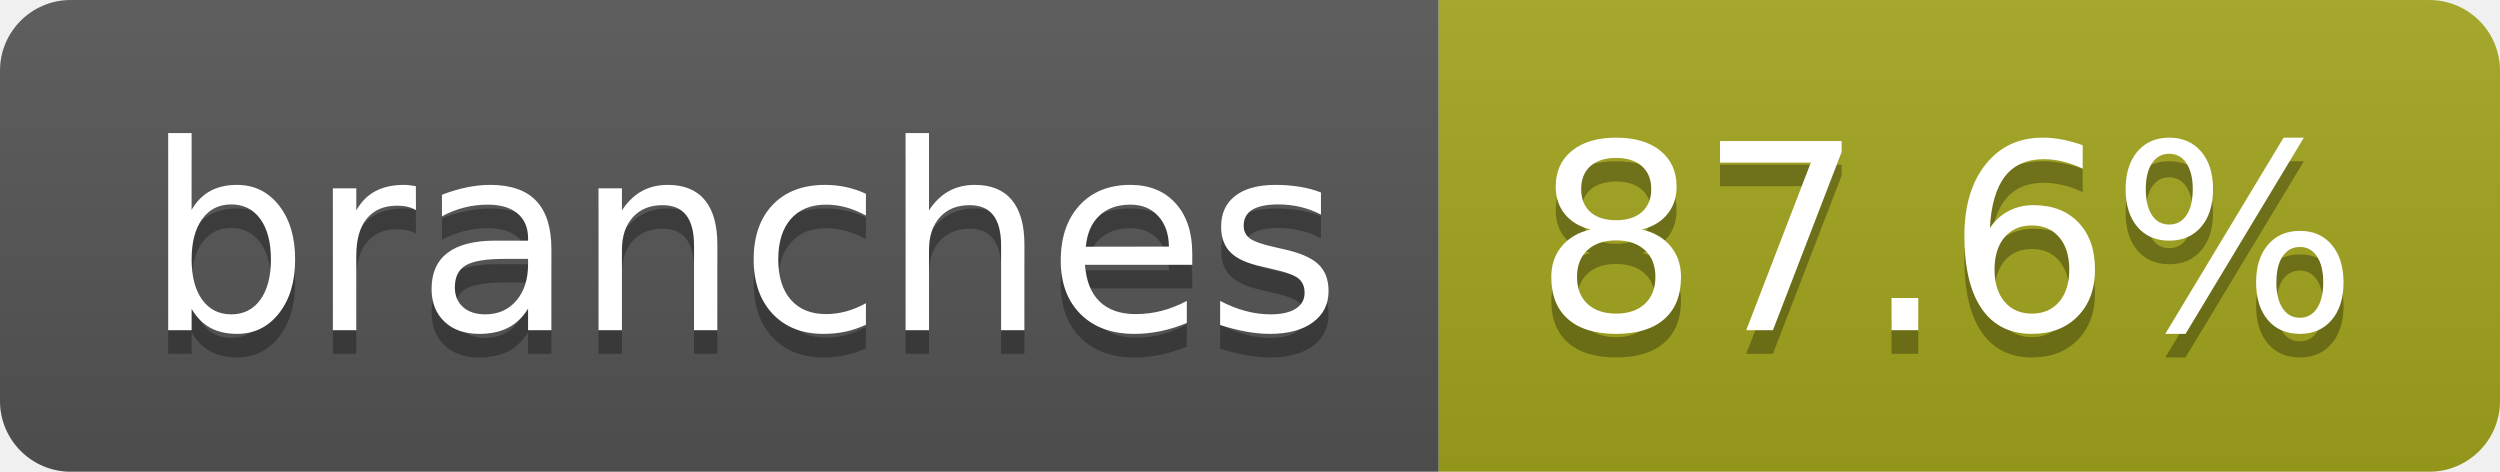
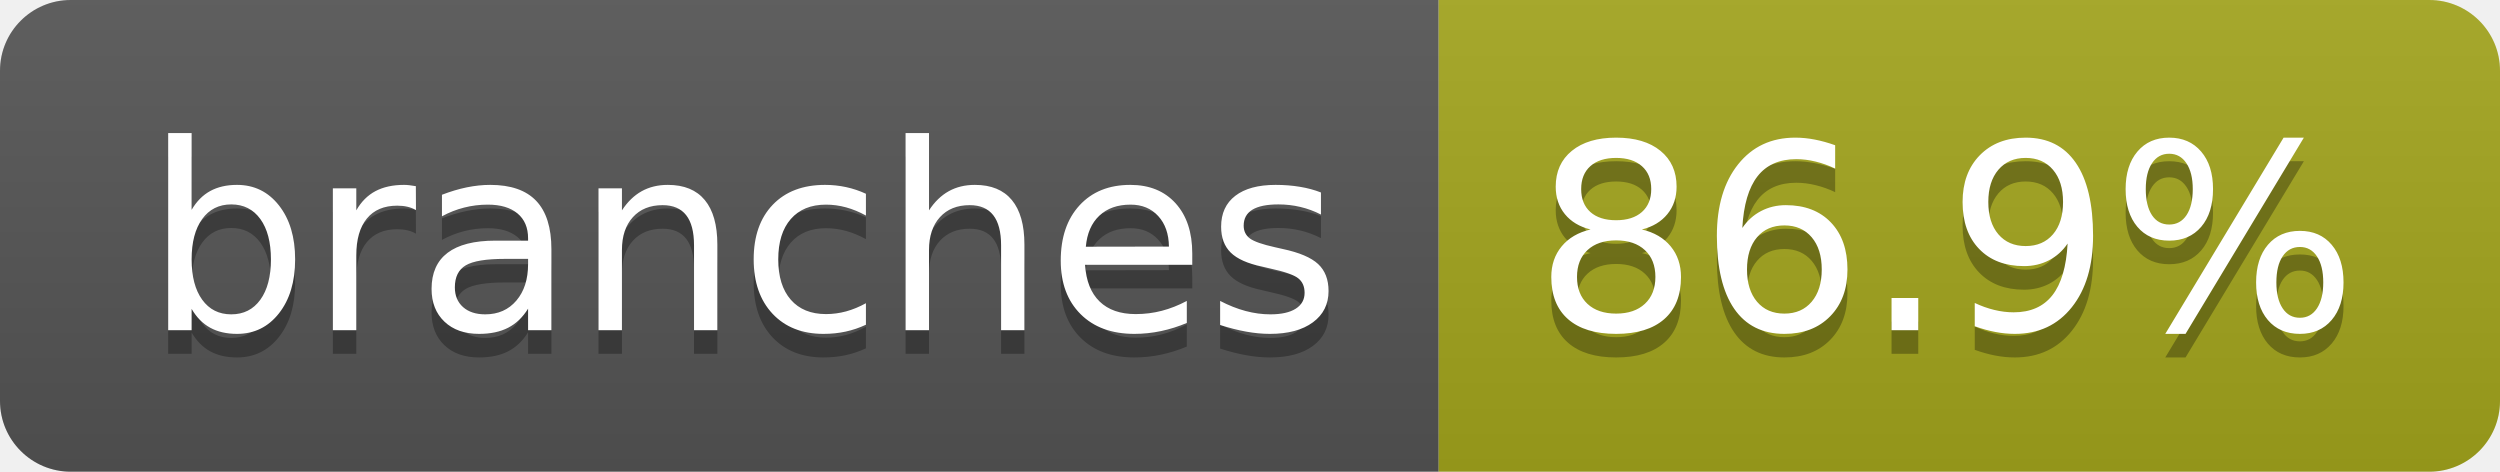
- <svg xmlns="http://www.w3.org/2000/svg" width="106" height="20" role="img" aria-label="branches: 87.6%">
+ <svg xmlns="http://www.w3.org/2000/svg" width="106" height="20" role="img" aria-label="branches: 86.9%">
  <linearGradient id="s" x2="0" y2="100%">
    <stop offset="0" stop-color="#bbb" stop-opacity=".1" />
    <stop offset="1" stop-opacity=".1" />
  </linearGradient>
  <clipPath id="r">
    <rect width="106" height="20" rx="3" fill="#fff" />
  </clipPath>
  <g clip-path="url(#r)">
    <rect width="61" height="20" fill="#555" />
    <rect x="61" width="45" height="20" fill="#a4a61d" />
    <rect width="106" height="20" fill="url(#s)" />
  </g>
  <g fill="#fff" text-anchor="middle" font-family="Verdana,Geneva,DejaVu Sans,sans-serif" text-rendering="geometricPrecision" font-size="110">
    <text aria-hidden="true" x="315" y="150" fill="#010101" fill-opacity=".3" transform="scale(.1)" textLength="507">branches</text>
    <text x="315" y="140" transform="scale(.1)" fill="#fff" textLength="507">branches</text>
-     <text aria-hidden="true" x="825" y="150" fill="#010101" fill-opacity=".3" transform="scale(.1)" textLength="350">87.6%</text>
-     <text x="825" y="140" transform="scale(.1)" fill="#fff" textLength="350">87.6%</text>
+     <text aria-hidden="true" x="825" y="150" fill="#010101" fill-opacity=".3" transform="scale(.1)" textLength="350">86.9%</text>
+     <text x="825" y="140" transform="scale(.1)" fill="#fff" textLength="350">86.9%</text>
  </g>
</svg>
